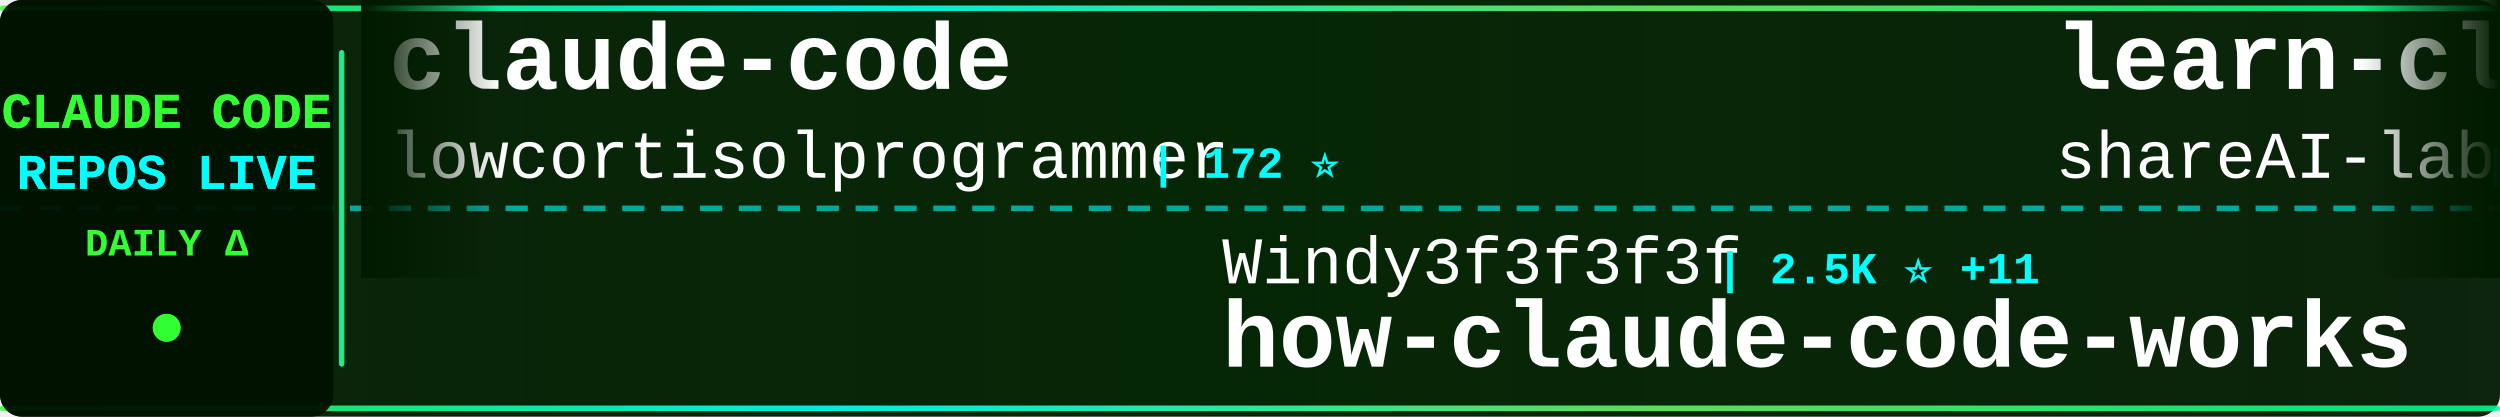
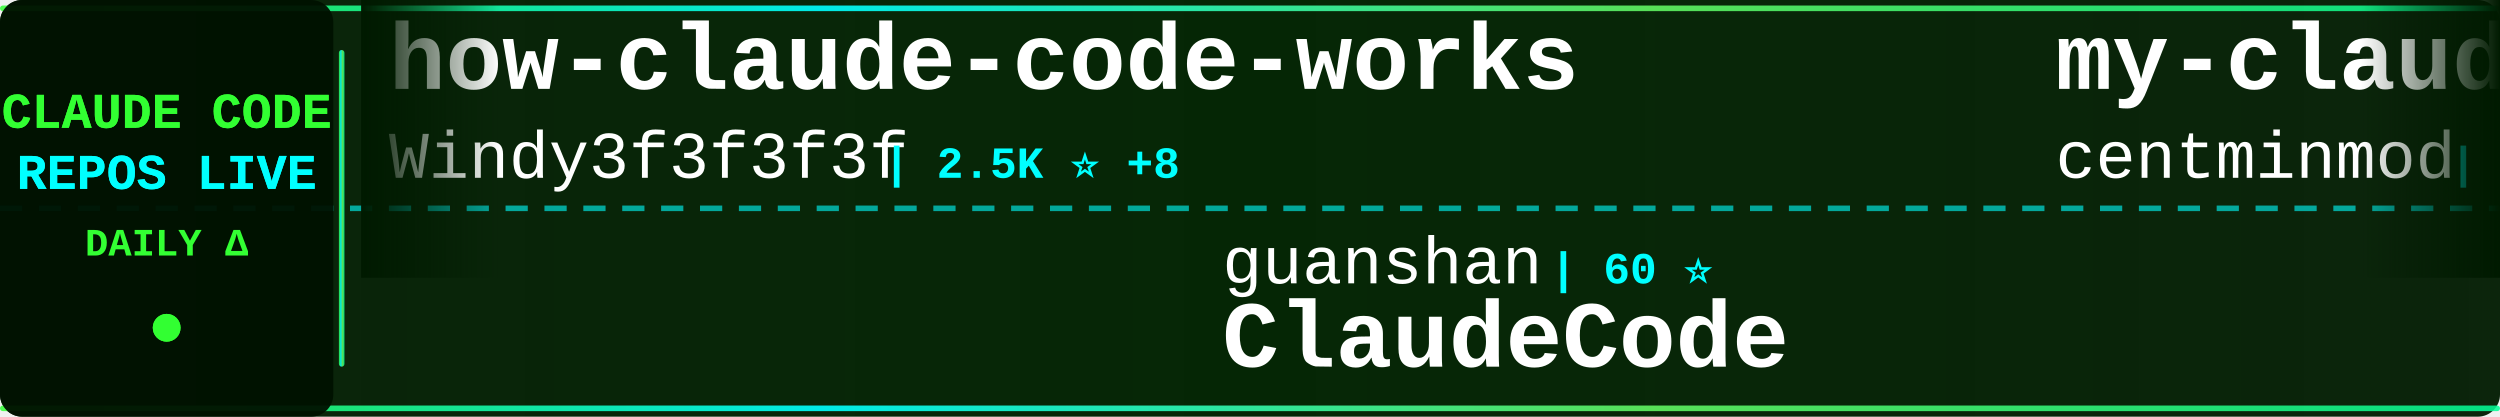
<svg xmlns="http://www.w3.org/2000/svg" width="900" height="150">
  <defs>
    <linearGradient id="tickerBg" x1="0%" y1="0%" x2="100%" y2="0%">
      <stop offset="0%" style="stop-color:#001a00;stop-opacity:0.95" />
      <stop offset="50%" style="stop-color:#002200;stop-opacity:0.98" />
      <stop offset="100%" style="stop-color:#001a00;stop-opacity:0.95" />
    </linearGradient>
    <linearGradient id="borderGrad" x1="0%" y1="0%" x2="100%" y2="0%">
      <stop offset="0%" style="stop-color:#33ff33;stop-opacity:0.85">
        <animate attributeName="stop-opacity" values="0.85;1;0.85" dur="2s" repeatCount="indefinite" />
      </stop>
      <stop offset="33%" style="stop-color:#00ffff;stop-opacity:0.9">
        <animate attributeName="stop-opacity" values="0.9;1;0.9" dur="2.2s" repeatCount="indefinite" />
      </stop>
      <stop offset="66%" style="stop-color:#66ff66;stop-opacity:0.85">
        <animate attributeName="stop-opacity" values="0.85;1;0.85" dur="1.8s" repeatCount="indefinite" />
      </stop>
      <stop offset="100%" style="stop-color:#00ff99;stop-opacity:0.85">
        <animate attributeName="stop-opacity" values="0.85;1;0.85" dur="2s" repeatCount="indefinite" />
      </stop>
    </linearGradient>
    <filter id="textGlow">
      <feGaussianBlur stdDeviation="0.1" result="coloredBlur" />
      <feMerge>
        <feMergeNode in="coloredBlur" />
        <feMergeNode in="SourceGraphic" />
      </feMerge>
    </filter>
    <filter id="metricGlow">
      <feGaussianBlur stdDeviation="0.2" result="coloredBlur" />
      <feMerge>
        <feMergeNode in="coloredBlur" />
        <feMergeNode in="SourceGraphic" />
      </feMerge>
    </filter>
    <linearGradient id="leftFade" x1="0%" y1="0%" x2="100%" y2="0%">
      <stop offset="0%" style="stop-color:#001a00;stop-opacity:1" />
      <stop offset="100%" style="stop-color:#001a00;stop-opacity:0" />
    </linearGradient>
    <linearGradient id="rightFade" x1="0%" y1="0%" x2="100%" y2="0%">
      <stop offset="0%" style="stop-color:#001a00;stop-opacity:0" />
      <stop offset="100%" style="stop-color:#001a00;stop-opacity:1" />
    </linearGradient>
  </defs>
  <rect width="900" height="150" fill="url(#tickerBg)" rx="8" />
  <rect x="0" y="2" width="900" height="2" fill="url(#borderGrad)" rx="1" />
  <rect x="0" y="146" width="900" height="2" fill="url(#borderGrad)" rx="1" />
  <line x1="0" y1="75" x2="900" y2="75" stroke="#00ffff" stroke-width="2" stroke-dasharray="8 6" opacity="0.6" />
  <rect x="0" y="0" width="120" height="150" fill="#001100" opacity="0.95" rx="8" />
  <text x="60" y="46" font-family="'Courier New', monospace" font-size="18" font-weight="bold" fill="#33ff33" text-anchor="middle" filter="url(#textGlow)">
    CLAUDE CODE
  </text>
  <text x="60" y="68" font-family="'Courier New', monospace" font-size="18" font-weight="bold" fill="#00ffff" text-anchor="middle" filter="url(#textGlow)">
    REPOS LIVE
  </text>
  <text x="60" y="92" font-family="'Courier New', monospace" font-size="14" font-weight="bold" fill="#33ff33" text-anchor="middle">
    DAILY Δ
  </text>
  <circle cx="60" cy="118" r="5" fill="#33ff33" filter="url(#metricGlow)">
    <animate attributeName="r" values="4;6;4" dur="1.5s" repeatCount="indefinite" />
    <animate attributeName="opacity" values="0.6;1;0.6" dur="1.5s" repeatCount="indefinite" />
  </circle>
  <rect x="122" y="18" width="2" height="114" fill="url(#borderGrad)" rx="1" />
  <clipPath id="tickerClip">
    <rect x="130" y="0" width="770" height="150" />
  </clipPath>
  <g clip-path="url(#tickerClip)">
    <g id="tickerItems">
      <animateTransform attributeName="transform" attributeType="XML" type="translate" from="0 0" to="-3000 0" dur="54s" repeatCount="indefinite" />
      <g transform="translate(0, 0)">
-         <text x="140" y="32" font-family="'Courier New', monospace" font-size="34" font-weight="bold" fill="#ffffff">claude-code</text>
-         <text x="140" y="64" font-family="'Courier New', monospace" font-size="24" font-weight="normal" fill="#ffffff" opacity="1.0">lowcortisolprogrammer</text>
-         <text x="414" y="64" font-family="'Courier New', monospace" font-size="16" font-weight="bold" fill="#00ffff"> | 172 ⭐</text>
+         <text x="140" y="32" font-family="'Courier New', monospace" font-size="34" font-weight="bold" fill="#ffffff">how-claude-code-works</text>
+         <text x="140" y="64" font-family="'Courier New', monospace" font-size="24" font-weight="normal" fill="#ffffff" opacity="1.0">Windy3f3f3f3f</text>
+         <text x="318" y="64" font-family="'Courier New', monospace" font-size="16" font-weight="bold" fill="#00ffff"> | 2.5K ⭐ +8</text>
      </g>
      <g transform="translate(300, 0)">
-         <text x="140" y="102" font-family="'Courier New', monospace" font-size="24" font-weight="normal" fill="#ffffff" opacity="1.0">Windy3f3f3f3f</text>
-         <text x="318" y="102" font-family="'Courier New', monospace" font-size="16" font-weight="bold" fill="#00ffff"> | 2.5K ⭐ +11</text>
-         <text x="140" y="132" font-family="'Courier New', monospace" font-size="34" font-weight="bold" fill="#ffffff">how-claude-code-works</text>
+         <text x="140" y="102" font-family="'Courier New', monospace" font-size="24" font-weight="normal" fill="#ffffff" opacity="1.0">guanshan</text>
+         <text x="258" y="102" font-family="'Courier New', monospace" font-size="16" font-weight="bold" fill="#00ffff"> | 60 ⭐</text>
+         <text x="140" y="132" font-family="'Courier New', monospace" font-size="34" font-weight="bold" fill="#ffffff">ClaudeCode</text>
      </g>
      <g transform="translate(600, 0)">
-         <text x="140" y="32" font-family="'Courier New', monospace" font-size="34" font-weight="bold" fill="#ffffff">learn-claude-code</text>
-         <text x="140" y="64" font-family="'Courier New', monospace" font-size="24" font-weight="normal" fill="#ffffff" opacity="1.0">shareAI-lab</text>
-         <text x="294" y="64" font-family="'Courier New', monospace" font-size="16" font-weight="bold" fill="#00ffff"> | 63.3K ⭐ +257</text>
+         <text x="140" y="32" font-family="'Courier New', monospace" font-size="34" font-weight="bold" fill="#ffffff">my-claude-code-setup</text>
+         <text x="140" y="64" font-family="'Courier New', monospace" font-size="24" font-weight="normal" fill="#ffffff" opacity="1.0">centminmod</text>
+         <text x="282" y="64" font-family="'Courier New', monospace" font-size="16" font-weight="bold" fill="#00ffff"> | 2.4K ⭐ +6</text>
      </g>
      <g transform="translate(900, 0)">
+         <text x="140" y="102" font-family="'Courier New', monospace" font-size="24" font-weight="normal" fill="#ffffff" opacity="1.0">lorryjovens-hub</text>
+         <text x="342" y="102" font-family="'Courier New', monospace" font-size="16" font-weight="bold" fill="#00ffff"> | 1.6K ⭐ +2</text>
+         <text x="140" y="132" font-family="'Courier New', monospace" font-size="34" font-weight="bold" fill="#ffffff">claude-code-rust</text>
+       </g>
+       <g transform="translate(1200, 0)">
+         <text x="140" y="32" font-family="'Courier New', monospace" font-size="34" font-weight="bold" fill="#ffffff">claude-code-source-code-...</text>
+         <text x="140" y="64" font-family="'Courier New', monospace" font-size="24" font-weight="normal" fill="#ffffff" opacity="1.0">ghuntley</text>
+         <text x="258" y="64" font-family="'Courier New', monospace" font-size="16" font-weight="bold" fill="#00ffff"> | 980 ⭐</text>
+       </g>
+       <g transform="translate(1500, 0)">
        <text x="140" y="102" font-family="'Courier New', monospace" font-size="24" font-weight="normal" fill="#ffffff" opacity="1.0">T-Lab-CUHKSZ</text>
-         <text x="306" y="102" font-family="'Courier New', monospace" font-size="16" font-weight="bold" fill="#00ffff"> | 315 ⭐ +1</text>
+         <text x="306" y="102" font-family="'Courier New', monospace" font-size="16" font-weight="bold" fill="#00ffff"> | 316 ⭐ +1</text>
        <text x="140" y="132" font-family="'Courier New', monospace" font-size="34" font-weight="bold" fill="#ffffff">claude-code</text>
      </g>
-       <g transform="translate(1200, 0)">
-         <text x="140" y="32" font-family="'Courier New', monospace" font-size="34" font-weight="bold" fill="#ffffff">claude-code</text>
-         <text x="140" y="64" font-family="'Courier New', monospace" font-size="24" font-weight="normal" fill="#ffffff" opacity="1.0">VineeTagarwaL-code</text>
-         <text x="378" y="64" font-family="'Courier New', monospace" font-size="16" font-weight="bold" fill="#00ffff"> | 275 ⭐</text>
-       </g>
-       <g transform="translate(1500, 0)">
-         <text x="140" y="102" font-family="'Courier New', monospace" font-size="24" font-weight="normal" fill="#ffffff" opacity="1.0">andrew-kramer-inno</text>
-         <text x="378" y="102" font-family="'Courier New', monospace" font-size="16" font-weight="bold" fill="#00ffff"> | 590 ⭐</text>
-         <text x="140" y="132" font-family="'Courier New', monospace" font-size="34" font-weight="bold" fill="#ffffff">claude-code-source-build</text>
-       </g>
      <g transform="translate(1800, 0)">
-         <text x="140" y="32" font-family="'Courier New', monospace" font-size="34" font-weight="bold" fill="#ffffff">claude-code-guide</text>
-         <text x="140" y="64" font-family="'Courier New', monospace" font-size="24" font-weight="normal" fill="#ffffff" opacity="1.0">Cranot</text>
-         <text x="234" y="64" font-family="'Courier New', monospace" font-size="16" font-weight="bold" fill="#00ffff"> | 2.8K ⭐ +2</text>
+         <text x="140" y="32" font-family="'Courier New', monospace" font-size="34" font-weight="bold" fill="#ffffff">claude-code-my-workflow</text>
+         <text x="140" y="64" font-family="'Courier New', monospace" font-size="24" font-weight="normal" fill="#ffffff" opacity="1.0">pedrohcgs</text>
+         <text x="270" y="64" font-family="'Courier New', monospace" font-size="16" font-weight="bold" fill="#00ffff"> | 1.2K ⭐ +6</text>
      </g>
      <g transform="translate(2100, 0)">
-         <text x="140" y="102" font-family="'Courier New', monospace" font-size="24" font-weight="normal" fill="#ffffff" opacity="1.0">kodu-ai</text>
-         <text x="246" y="102" font-family="'Courier New', monospace" font-size="16" font-weight="bold" fill="#00ffff"> | 5.3K ⭐ -1</text>
-         <text x="140" y="132" font-family="'Courier New', monospace" font-size="34" font-weight="bold" fill="#ffffff">claude-coder</text>
+         <text x="140" y="102" font-family="'Courier New', monospace" font-size="24" font-weight="normal" fill="#ffffff" opacity="1.0">diet103</text>
+         <text x="246" y="102" font-family="'Courier New', monospace" font-size="16" font-weight="bold" fill="#00ffff"> | 9.7K ⭐ +8</text>
+         <text x="140" y="132" font-family="'Courier New', monospace" font-size="34" font-weight="bold" fill="#ffffff">claude-code-infrastructu...</text>
      </g>
      <g transform="translate(2400, 0)">
-         <text x="140" y="32" font-family="'Courier New', monospace" font-size="34" font-weight="bold" fill="#ffffff">claude-code-source</text>
-         <text x="140" y="64" font-family="'Courier New', monospace" font-size="24" font-weight="normal" fill="#ffffff" opacity="1.0">hangsman</text>
-         <text x="258" y="64" font-family="'Courier New', monospace" font-size="16" font-weight="bold" fill="#00ffff"> | 782 ⭐</text>
+         <text x="140" y="32" font-family="'Courier New', monospace" font-size="34" font-weight="bold" fill="#ffffff">CLIProxyAPI</text>
+         <text x="140" y="64" font-family="'Courier New', monospace" font-size="24" font-weight="normal" fill="#ffffff" opacity="1.0">router-for-me</text>
+         <text x="318" y="64" font-family="'Courier New', monospace" font-size="16" font-weight="bold" fill="#00ffff"> | 35.4K ⭐</text>
      </g>
      <g transform="translate(2700, 0)">
-         <text x="140" y="102" font-family="'Courier New', monospace" font-size="24" font-weight="normal" fill="#ffffff" opacity="1.0">AprilNEA</text>
-         <text x="258" y="102" font-family="'Courier New', monospace" font-size="16" font-weight="bold" fill="#00ffff"> | 384 ⭐</text>
-         <text x="140" y="132" font-family="'Courier New', monospace" font-size="34" font-weight="bold" fill="#ffffff">claude-code-source</text>
+         <text x="140" y="102" font-family="'Courier New', monospace" font-size="24" font-weight="normal" fill="#ffffff" opacity="1.0">777genius</text>
+         <text x="270" y="102" font-family="'Courier New', monospace" font-size="16" font-weight="bold" fill="#00ffff"> | 912 ⭐ -1</text>
+         <text x="140" y="132" font-family="'Courier New', monospace" font-size="34" font-weight="bold" fill="#ffffff">claude-code-source-code</text>
      </g>
      <g transform="translate(3000, 0)">
-         <text x="140" y="32" font-family="'Courier New', monospace" font-size="34" font-weight="bold" fill="#ffffff">claude-code</text>
-         <text x="140" y="64" font-family="'Courier New', monospace" font-size="24" font-weight="normal" fill="#ffffff" opacity="1.0">lowcortisolprogrammer</text>
-         <text x="414" y="64" font-family="'Courier New', monospace" font-size="16" font-weight="bold" fill="#00ffff"> | 172 ⭐</text>
+         <text x="140" y="32" font-family="'Courier New', monospace" font-size="34" font-weight="bold" fill="#ffffff">how-claude-code-works</text>
+         <text x="140" y="64" font-family="'Courier New', monospace" font-size="24" font-weight="normal" fill="#ffffff" opacity="1.0">Windy3f3f3f3f</text>
+         <text x="318" y="64" font-family="'Courier New', monospace" font-size="16" font-weight="bold" fill="#00ffff"> | 2.5K ⭐ +8</text>
      </g>
      <g transform="translate(3300, 0)">
-         <text x="140" y="102" font-family="'Courier New', monospace" font-size="24" font-weight="normal" fill="#ffffff" opacity="1.0">Windy3f3f3f3f</text>
-         <text x="318" y="102" font-family="'Courier New', monospace" font-size="16" font-weight="bold" fill="#00ffff"> | 2.5K ⭐ +11</text>
-         <text x="140" y="132" font-family="'Courier New', monospace" font-size="34" font-weight="bold" fill="#ffffff">how-claude-code-works</text>
+         <text x="140" y="102" font-family="'Courier New', monospace" font-size="24" font-weight="normal" fill="#ffffff" opacity="1.0">guanshan</text>
+         <text x="258" y="102" font-family="'Courier New', monospace" font-size="16" font-weight="bold" fill="#00ffff"> | 60 ⭐</text>
+         <text x="140" y="132" font-family="'Courier New', monospace" font-size="34" font-weight="bold" fill="#ffffff">ClaudeCode</text>
      </g>
      <g transform="translate(3600, 0)">
-         <text x="140" y="32" font-family="'Courier New', monospace" font-size="34" font-weight="bold" fill="#ffffff">learn-claude-code</text>
-         <text x="140" y="64" font-family="'Courier New', monospace" font-size="24" font-weight="normal" fill="#ffffff" opacity="1.0">shareAI-lab</text>
-         <text x="294" y="64" font-family="'Courier New', monospace" font-size="16" font-weight="bold" fill="#00ffff"> | 63.3K ⭐ +257</text>
+         <text x="140" y="32" font-family="'Courier New', monospace" font-size="34" font-weight="bold" fill="#ffffff">my-claude-code-setup</text>
+         <text x="140" y="64" font-family="'Courier New', monospace" font-size="24" font-weight="normal" fill="#ffffff" opacity="1.0">centminmod</text>
+         <text x="282" y="64" font-family="'Courier New', monospace" font-size="16" font-weight="bold" fill="#00ffff"> | 2.4K ⭐ +6</text>
      </g>
      <g transform="translate(3900, 0)">
-         <text x="140" y="102" font-family="'Courier New', monospace" font-size="24" font-weight="normal" fill="#ffffff" opacity="1.0">T-Lab-CUHKSZ</text>
-         <text x="306" y="102" font-family="'Courier New', monospace" font-size="16" font-weight="bold" fill="#00ffff"> | 315 ⭐ +1</text>
-         <text x="140" y="132" font-family="'Courier New', monospace" font-size="34" font-weight="bold" fill="#ffffff">claude-code</text>
+         <text x="140" y="102" font-family="'Courier New', monospace" font-size="24" font-weight="normal" fill="#ffffff" opacity="1.0">lorryjovens-hub</text>
+         <text x="342" y="102" font-family="'Courier New', monospace" font-size="16" font-weight="bold" fill="#00ffff"> | 1.6K ⭐ +2</text>
+         <text x="140" y="132" font-family="'Courier New', monospace" font-size="34" font-weight="bold" fill="#ffffff">claude-code-rust</text>
      </g>
    </g>
  </g>
  <rect x="130" y="0" width="50" height="100" fill="url(#leftFade)" />
  <rect x="850" y="0" width="50" height="100" fill="url(#rightFade)" />
</svg>
